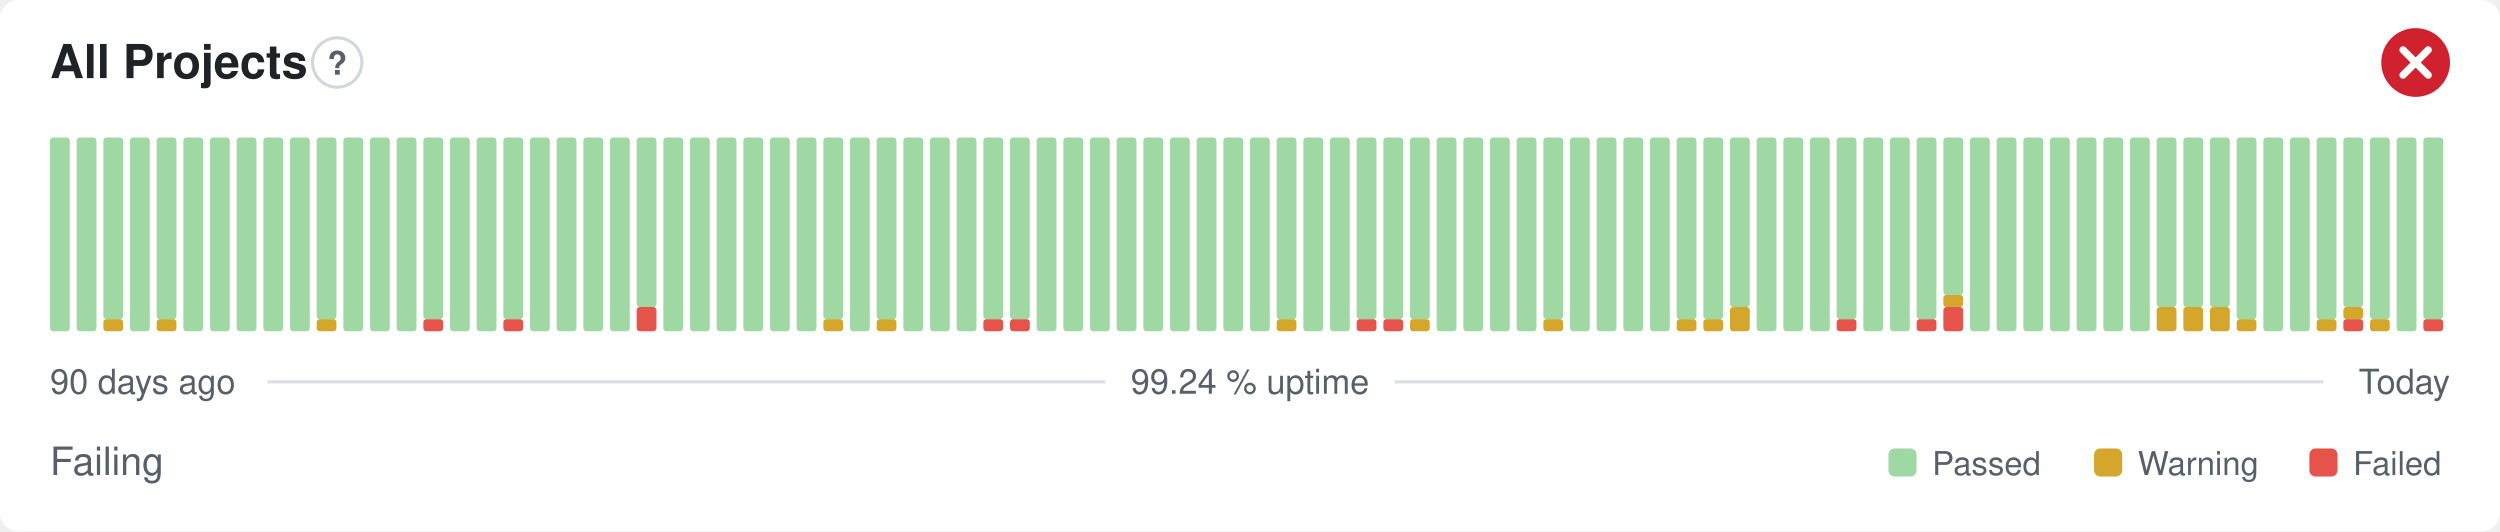
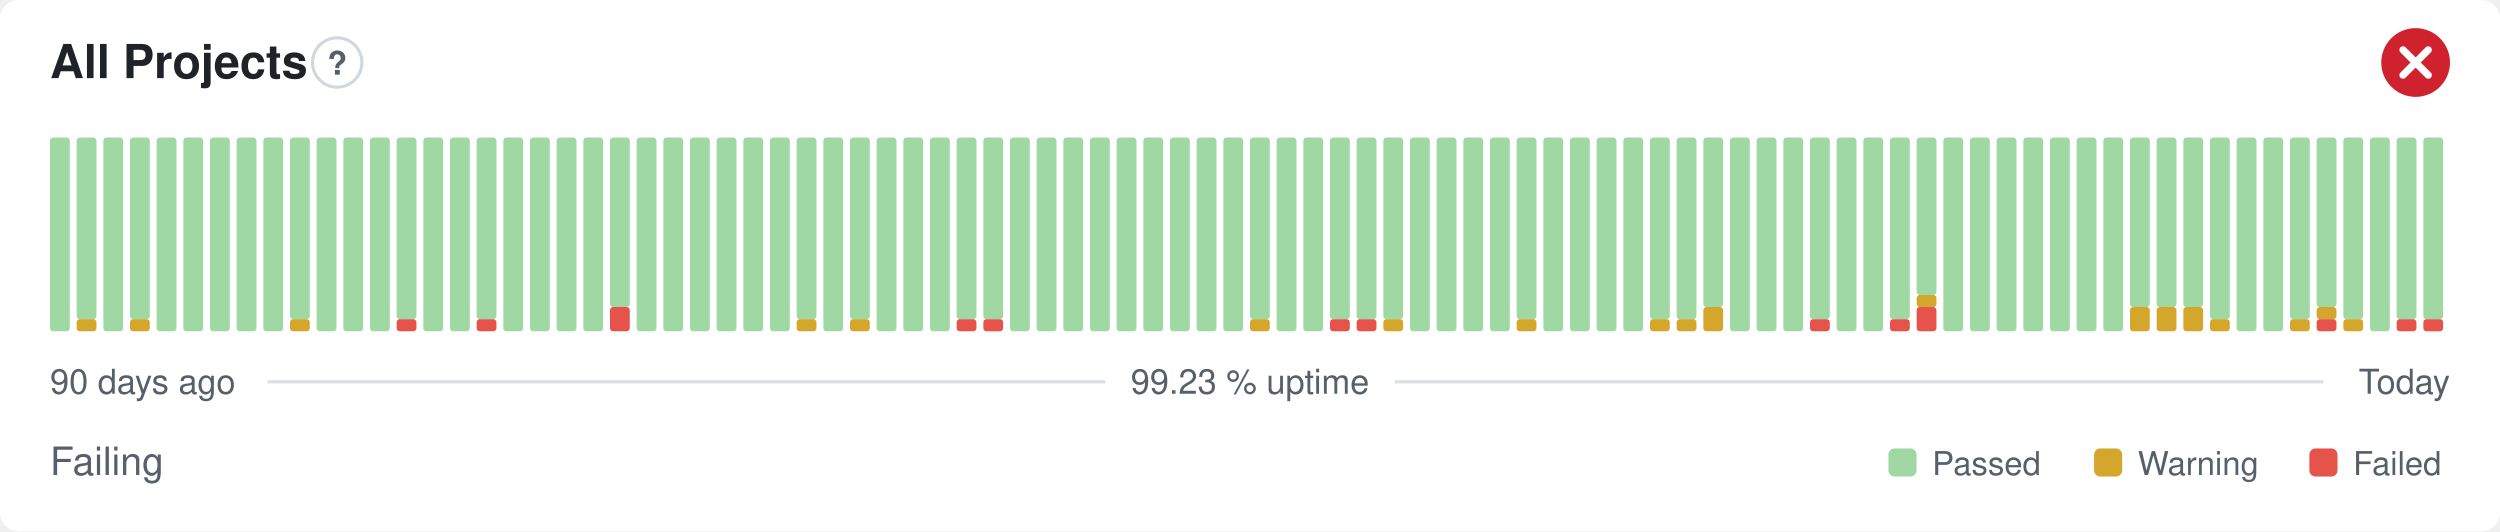
- <svg xmlns="http://www.w3.org/2000/svg" width="800" height="170" viewBox="0 0 800 170" role="img" aria-label="All Projects: Failing, 99.24 % uptime over the last 90 days" font-family="-apple-system,BlinkMacSystemFont,'Segoe UI',Helvetica,Arial,sans-serif">
+ <svg xmlns="http://www.w3.org/2000/svg" width="800" height="170" viewBox="0 0 800 170" role="img" aria-label="All Projects: Failing, 99.23 % uptime over the last 90 days" font-family="-apple-system,BlinkMacSystemFont,'Segoe UI',Helvetica,Arial,sans-serif">
  <style>
    @media (prefers-color-scheme: dark) {
      .bg { fill: #0d1117 }
      .title { fill: #e6edf3 }
      .muted { fill: #8b949e }
      .hint { stroke: #30363d }
      .rule { stroke: #30363d }
      .nodata { fill: #21262d }
    }
  </style>
  <rect class="bg" width="800" height="170" rx="6" fill="#ffffff" />
  <text class="title" x="16" y="25" font-size="15" font-weight="600" fill="#1f2328">All Projects</text>
  <circle class="hint" cx="107.9" cy="20" r="7.9" fill="none" stroke="#d0d7de" stroke-width="1" />
  <text class="muted" x="107.9" y="23.9" text-anchor="middle" font-size="10.4" font-weight="700" fill="#57606a">?</text>
  <circle cx="773" cy="20" r="11" fill="#cf222e" />
  <path d="M768.97 15.97l8.07 8.07M777.03 15.97l-8.07 8.07" fill="none" stroke="#fff" stroke-width="2.31" stroke-linecap="round" stroke-linejoin="round" />
  <rect x="16.00" y="44.00" width="6.33" height="62.00" rx="1" fill="#9fd8a3" />
-   <rect x="24.53" y="44.00" width="6.33" height="62.00" rx="1" fill="#9fd8a3" />
-   <rect x="33.07" y="102.13" width="6.33" height="3.88" rx="1" fill="#d4a72c" />
-   <rect x="33.07" y="44.00" width="6.33" height="58.13" rx="1" fill="#9fd8a3" />
-   <rect x="41.60" y="44.00" width="6.33" height="62.00" rx="1" fill="#9fd8a3" />
-   <rect x="50.13" y="102.13" width="6.33" height="3.88" rx="1" fill="#d4a72c" />
-   <rect x="50.13" y="44.00" width="6.33" height="58.13" rx="1" fill="#9fd8a3" />
+   <rect x="24.53" y="102.13" width="6.33" height="3.88" rx="1" fill="#d4a72c" />
+   <rect x="24.53" y="44.00" width="6.33" height="58.13" rx="1" fill="#9fd8a3" />
+   <rect x="33.07" y="44.00" width="6.33" height="62.00" rx="1" fill="#9fd8a3" />
+   <rect x="41.60" y="102.13" width="6.33" height="3.88" rx="1" fill="#d4a72c" />
+   <rect x="41.60" y="44.00" width="6.33" height="58.13" rx="1" fill="#9fd8a3" />
+   <rect x="50.13" y="44.00" width="6.33" height="62.00" rx="1" fill="#9fd8a3" />
  <rect x="58.67" y="44.00" width="6.33" height="62.00" rx="1" fill="#9fd8a3" />
  <rect x="67.20" y="44.00" width="6.33" height="62.00" rx="1" fill="#9fd8a3" />
  <rect x="75.73" y="44.00" width="6.33" height="62.00" rx="1" fill="#9fd8a3" />
  <rect x="84.27" y="44.00" width="6.33" height="62.00" rx="1" fill="#9fd8a3" />
-   <rect x="92.80" y="44.00" width="6.33" height="62.00" rx="1" fill="#9fd8a3" />
-   <rect x="101.33" y="102.13" width="6.33" height="3.88" rx="1" fill="#d4a72c" />
-   <rect x="101.33" y="44.00" width="6.33" height="58.13" rx="1" fill="#9fd8a3" />
+   <rect x="92.80" y="102.13" width="6.33" height="3.88" rx="1" fill="#d4a72c" />
+   <rect x="92.80" y="44.00" width="6.33" height="58.13" rx="1" fill="#9fd8a3" />
+   <rect x="101.33" y="44.00" width="6.33" height="62.00" rx="1" fill="#9fd8a3" />
  <rect x="109.87" y="44.00" width="6.33" height="62.00" rx="1" fill="#9fd8a3" />
  <rect x="118.40" y="44.00" width="6.33" height="62.00" rx="1" fill="#9fd8a3" />
-   <rect x="126.93" y="44.00" width="6.33" height="62.00" rx="1" fill="#9fd8a3" />
-   <rect x="135.47" y="102.13" width="6.33" height="3.88" rx="1" fill="#e5534b" />
-   <rect x="135.47" y="44.00" width="6.33" height="58.13" rx="1" fill="#9fd8a3" />
+   <rect x="126.93" y="102.13" width="6.33" height="3.88" rx="1" fill="#e5534b" />
+   <rect x="126.93" y="44.00" width="6.33" height="58.13" rx="1" fill="#9fd8a3" />
+   <rect x="135.47" y="44.00" width="6.33" height="62.00" rx="1" fill="#9fd8a3" />
  <rect x="144.00" y="44.00" width="6.33" height="62.00" rx="1" fill="#9fd8a3" />
-   <rect x="152.53" y="44.00" width="6.33" height="62.00" rx="1" fill="#9fd8a3" />
-   <rect x="161.07" y="102.13" width="6.33" height="3.88" rx="1" fill="#e5534b" />
-   <rect x="161.07" y="44.00" width="6.33" height="58.13" rx="1" fill="#9fd8a3" />
+   <rect x="152.53" y="102.13" width="6.33" height="3.88" rx="1" fill="#e5534b" />
+   <rect x="152.53" y="44.00" width="6.33" height="58.13" rx="1" fill="#9fd8a3" />
+   <rect x="161.07" y="44.00" width="6.33" height="62.00" rx="1" fill="#9fd8a3" />
  <rect x="169.60" y="44.00" width="6.33" height="62.00" rx="1" fill="#9fd8a3" />
  <rect x="178.13" y="44.00" width="6.33" height="62.00" rx="1" fill="#9fd8a3" />
  <rect x="186.67" y="44.00" width="6.33" height="62.00" rx="1" fill="#9fd8a3" />
-   <rect x="195.20" y="44.00" width="6.33" height="62.00" rx="1" fill="#9fd8a3" />
-   <rect x="203.73" y="98.25" width="6.33" height="7.75" rx="1" fill="#e5534b" />
-   <rect x="203.73" y="44.00" width="6.33" height="54.25" rx="1" fill="#9fd8a3" />
+   <rect x="195.20" y="98.25" width="6.33" height="7.75" rx="1" fill="#e5534b" />
+   <rect x="195.20" y="44.00" width="6.33" height="54.25" rx="1" fill="#9fd8a3" />
+   <rect x="203.73" y="44.00" width="6.33" height="62.00" rx="1" fill="#9fd8a3" />
  <rect x="212.27" y="44.00" width="6.33" height="62.00" rx="1" fill="#9fd8a3" />
  <rect x="220.80" y="44.00" width="6.33" height="62.00" rx="1" fill="#9fd8a3" />
  <rect x="229.33" y="44.00" width="6.33" height="62.00" rx="1" fill="#9fd8a3" />
  <rect x="237.87" y="44.00" width="6.33" height="62.00" rx="1" fill="#9fd8a3" />
  <rect x="246.40" y="44.00" width="6.33" height="62.00" rx="1" fill="#9fd8a3" />
-   <rect x="254.93" y="44.00" width="6.33" height="62.00" rx="1" fill="#9fd8a3" />
-   <rect x="263.47" y="102.13" width="6.33" height="3.88" rx="1" fill="#d4a72c" />
-   <rect x="263.47" y="44.00" width="6.33" height="58.13" rx="1" fill="#9fd8a3" />
-   <rect x="272.00" y="44.00" width="6.33" height="62.00" rx="1" fill="#9fd8a3" />
-   <rect x="280.53" y="102.13" width="6.33" height="3.88" rx="1" fill="#d4a72c" />
-   <rect x="280.53" y="44.00" width="6.33" height="58.13" rx="1" fill="#9fd8a3" />
+   <rect x="254.93" y="102.13" width="6.33" height="3.88" rx="1" fill="#d4a72c" />
+   <rect x="254.93" y="44.00" width="6.33" height="58.13" rx="1" fill="#9fd8a3" />
+   <rect x="263.47" y="44.00" width="6.33" height="62.00" rx="1" fill="#9fd8a3" />
+   <rect x="272.00" y="102.13" width="6.33" height="3.88" rx="1" fill="#d4a72c" />
+   <rect x="272.00" y="44.00" width="6.33" height="58.13" rx="1" fill="#9fd8a3" />
+   <rect x="280.53" y="44.00" width="6.33" height="62.00" rx="1" fill="#9fd8a3" />
  <rect x="289.07" y="44.00" width="6.33" height="62.00" rx="1" fill="#9fd8a3" />
  <rect x="297.60" y="44.00" width="6.33" height="62.00" rx="1" fill="#9fd8a3" />
-   <rect x="306.13" y="44.00" width="6.33" height="62.00" rx="1" fill="#9fd8a3" />
+   <rect x="306.13" y="102.13" width="6.33" height="3.88" rx="1" fill="#e5534b" />
+   <rect x="306.13" y="44.00" width="6.33" height="58.13" rx="1" fill="#9fd8a3" />
  <rect x="314.67" y="102.13" width="6.33" height="3.88" rx="1" fill="#e5534b" />
  <rect x="314.67" y="44.00" width="6.33" height="58.13" rx="1" fill="#9fd8a3" />
-   <rect x="323.20" y="102.13" width="6.33" height="3.88" rx="1" fill="#e5534b" />
-   <rect x="323.20" y="44.00" width="6.33" height="58.13" rx="1" fill="#9fd8a3" />
+   <rect x="323.20" y="44.00" width="6.33" height="62.00" rx="1" fill="#9fd8a3" />
  <rect x="331.73" y="44.00" width="6.33" height="62.00" rx="1" fill="#9fd8a3" />
  <rect x="340.27" y="44.00" width="6.33" height="62.00" rx="1" fill="#9fd8a3" />
  <rect x="348.80" y="44.00" width="6.33" height="62.00" rx="1" fill="#9fd8a3" />
  <rect x="357.33" y="44.00" width="6.33" height="62.00" rx="1" fill="#9fd8a3" />
  <rect x="365.87" y="44.00" width="6.33" height="62.00" rx="1" fill="#9fd8a3" />
  <rect x="374.40" y="44.00" width="6.33" height="62.00" rx="1" fill="#9fd8a3" />
  <rect x="382.93" y="44.00" width="6.33" height="62.00" rx="1" fill="#9fd8a3" />
  <rect x="391.47" y="44.00" width="6.33" height="62.00" rx="1" fill="#9fd8a3" />
-   <rect x="400.00" y="44.00" width="6.33" height="62.00" rx="1" fill="#9fd8a3" />
-   <rect x="408.53" y="102.13" width="6.33" height="3.88" rx="1" fill="#d4a72c" />
-   <rect x="408.53" y="44.00" width="6.33" height="58.13" rx="1" fill="#9fd8a3" />
+   <rect x="400.00" y="102.13" width="6.33" height="3.88" rx="1" fill="#d4a72c" />
+   <rect x="400.00" y="44.00" width="6.33" height="58.13" rx="1" fill="#9fd8a3" />
+   <rect x="408.53" y="44.00" width="6.33" height="62.00" rx="1" fill="#9fd8a3" />
  <rect x="417.07" y="44.00" width="6.33" height="62.00" rx="1" fill="#9fd8a3" />
-   <rect x="425.60" y="44.00" width="6.33" height="62.00" rx="1" fill="#9fd8a3" />
+   <rect x="425.60" y="102.13" width="6.33" height="3.88" rx="1" fill="#e5534b" />
+   <rect x="425.60" y="44.00" width="6.33" height="58.13" rx="1" fill="#9fd8a3" />
  <rect x="434.13" y="102.13" width="6.33" height="3.88" rx="1" fill="#e5534b" />
  <rect x="434.13" y="44.00" width="6.33" height="58.13" rx="1" fill="#9fd8a3" />
-   <rect x="442.67" y="102.13" width="6.33" height="3.88" rx="1" fill="#e5534b" />
+   <rect x="442.67" y="102.13" width="6.33" height="3.88" rx="1" fill="#d4a72c" />
  <rect x="442.67" y="44.00" width="6.33" height="58.13" rx="1" fill="#9fd8a3" />
-   <rect x="451.20" y="102.13" width="6.33" height="3.88" rx="1" fill="#d4a72c" />
-   <rect x="451.20" y="44.00" width="6.33" height="58.13" rx="1" fill="#9fd8a3" />
+   <rect x="451.20" y="44.00" width="6.33" height="62.00" rx="1" fill="#9fd8a3" />
  <rect x="459.73" y="44.00" width="6.33" height="62.00" rx="1" fill="#9fd8a3" />
  <rect x="468.27" y="44.00" width="6.33" height="62.00" rx="1" fill="#9fd8a3" />
  <rect x="476.80" y="44.00" width="6.33" height="62.00" rx="1" fill="#9fd8a3" />
-   <rect x="485.33" y="44.00" width="6.33" height="62.00" rx="1" fill="#9fd8a3" />
-   <rect x="493.87" y="102.13" width="6.33" height="3.88" rx="1" fill="#d4a72c" />
-   <rect x="493.87" y="44.00" width="6.33" height="58.13" rx="1" fill="#9fd8a3" />
+   <rect x="485.33" y="102.13" width="6.33" height="3.88" rx="1" fill="#d4a72c" />
+   <rect x="485.33" y="44.00" width="6.33" height="58.13" rx="1" fill="#9fd8a3" />
+   <rect x="493.87" y="44.00" width="6.33" height="62.00" rx="1" fill="#9fd8a3" />
  <rect x="502.40" y="44.00" width="6.33" height="62.00" rx="1" fill="#9fd8a3" />
  <rect x="510.93" y="44.00" width="6.33" height="62.00" rx="1" fill="#9fd8a3" />
  <rect x="519.47" y="44.00" width="6.33" height="62.00" rx="1" fill="#9fd8a3" />
-   <rect x="528.00" y="44.00" width="6.33" height="62.00" rx="1" fill="#9fd8a3" />
+   <rect x="528.00" y="102.13" width="6.33" height="3.88" rx="1" fill="#d4a72c" />
+   <rect x="528.00" y="44.00" width="6.33" height="58.13" rx="1" fill="#9fd8a3" />
  <rect x="536.53" y="102.13" width="6.33" height="3.88" rx="1" fill="#d4a72c" />
  <rect x="536.53" y="44.00" width="6.33" height="58.13" rx="1" fill="#9fd8a3" />
-   <rect x="545.07" y="102.13" width="6.33" height="3.88" rx="1" fill="#d4a72c" />
-   <rect x="545.07" y="44.00" width="6.33" height="58.13" rx="1" fill="#9fd8a3" />
-   <rect x="553.60" y="98.25" width="6.33" height="7.75" rx="1" fill="#d4a72c" />
-   <rect x="553.60" y="44.00" width="6.33" height="54.25" rx="1" fill="#9fd8a3" />
+   <rect x="545.07" y="98.25" width="6.33" height="7.75" rx="1" fill="#d4a72c" />
+   <rect x="545.07" y="44.00" width="6.33" height="54.25" rx="1" fill="#9fd8a3" />
+   <rect x="553.60" y="44.00" width="6.33" height="62.00" rx="1" fill="#9fd8a3" />
  <rect x="562.13" y="44.00" width="6.33" height="62.00" rx="1" fill="#9fd8a3" />
  <rect x="570.67" y="44.00" width="6.33" height="62.00" rx="1" fill="#9fd8a3" />
-   <rect x="579.20" y="44.00" width="6.33" height="62.00" rx="1" fill="#9fd8a3" />
-   <rect x="587.73" y="102.13" width="6.33" height="3.88" rx="1" fill="#e5534b" />
-   <rect x="587.73" y="44.00" width="6.33" height="58.13" rx="1" fill="#9fd8a3" />
+   <rect x="579.20" y="102.13" width="6.33" height="3.88" rx="1" fill="#e5534b" />
+   <rect x="579.20" y="44.00" width="6.33" height="58.13" rx="1" fill="#9fd8a3" />
+   <rect x="587.73" y="44.00" width="6.33" height="62.00" rx="1" fill="#9fd8a3" />
  <rect x="596.27" y="44.00" width="6.33" height="62.00" rx="1" fill="#9fd8a3" />
-   <rect x="604.80" y="44.00" width="6.33" height="62.00" rx="1" fill="#9fd8a3" />
-   <rect x="613.33" y="102.13" width="6.33" height="3.88" rx="1" fill="#e5534b" />
-   <rect x="613.33" y="44.00" width="6.33" height="58.13" rx="1" fill="#9fd8a3" />
-   <rect x="621.87" y="98.25" width="6.33" height="7.75" rx="1" fill="#e5534b" />
-   <rect x="621.87" y="94.38" width="6.33" height="3.88" rx="1" fill="#d4a72c" />
-   <rect x="621.87" y="44.00" width="6.33" height="50.38" rx="1" fill="#9fd8a3" />
+   <rect x="604.80" y="102.13" width="6.33" height="3.88" rx="1" fill="#e5534b" />
+   <rect x="604.80" y="44.00" width="6.33" height="58.13" rx="1" fill="#9fd8a3" />
+   <rect x="613.33" y="98.25" width="6.33" height="7.75" rx="1" fill="#e5534b" />
+   <rect x="613.33" y="94.38" width="6.33" height="3.88" rx="1" fill="#d4a72c" />
+   <rect x="613.33" y="44.00" width="6.33" height="50.38" rx="1" fill="#9fd8a3" />
+   <rect x="621.87" y="44.00" width="6.33" height="62.00" rx="1" fill="#9fd8a3" />
  <rect x="630.40" y="44.00" width="6.33" height="62.00" rx="1" fill="#9fd8a3" />
  <rect x="638.93" y="44.00" width="6.33" height="62.00" rx="1" fill="#9fd8a3" />
  <rect x="647.47" y="44.00" width="6.33" height="62.00" rx="1" fill="#9fd8a3" />
  <rect x="656.00" y="44.00" width="6.33" height="62.00" rx="1" fill="#9fd8a3" />
  <rect x="664.53" y="44.00" width="6.33" height="62.00" rx="1" fill="#9fd8a3" />
  <rect x="673.07" y="44.00" width="6.33" height="62.00" rx="1" fill="#9fd8a3" />
-   <rect x="681.60" y="44.00" width="6.33" height="62.00" rx="1" fill="#9fd8a3" />
+   <rect x="681.60" y="98.25" width="6.33" height="7.75" rx="1" fill="#d4a72c" />
+   <rect x="681.60" y="44.00" width="6.33" height="54.25" rx="1" fill="#9fd8a3" />
  <rect x="690.13" y="98.25" width="6.33" height="7.75" rx="1" fill="#d4a72c" />
  <rect x="690.13" y="44.00" width="6.33" height="54.25" rx="1" fill="#9fd8a3" />
  <rect x="698.67" y="98.25" width="6.33" height="7.75" rx="1" fill="#d4a72c" />
  <rect x="698.67" y="44.00" width="6.33" height="54.25" rx="1" fill="#9fd8a3" />
-   <rect x="707.20" y="98.25" width="6.33" height="7.75" rx="1" fill="#d4a72c" />
-   <rect x="707.20" y="44.00" width="6.33" height="54.25" rx="1" fill="#9fd8a3" />
-   <rect x="715.73" y="102.13" width="6.33" height="3.88" rx="1" fill="#d4a72c" />
-   <rect x="715.73" y="44.00" width="6.33" height="58.13" rx="1" fill="#9fd8a3" />
+   <rect x="707.20" y="102.13" width="6.33" height="3.88" rx="1" fill="#d4a72c" />
+   <rect x="707.20" y="44.00" width="6.33" height="58.13" rx="1" fill="#9fd8a3" />
+   <rect x="715.73" y="44.00" width="6.33" height="62.00" rx="1" fill="#9fd8a3" />
  <rect x="724.27" y="44.00" width="6.33" height="62.00" rx="1" fill="#9fd8a3" />
-   <rect x="732.80" y="44.00" width="6.33" height="62.00" rx="1" fill="#9fd8a3" />
-   <rect x="741.33" y="102.13" width="6.33" height="3.88" rx="1" fill="#d4a72c" />
-   <rect x="741.33" y="44.00" width="6.33" height="58.13" rx="1" fill="#9fd8a3" />
-   <rect x="749.87" y="102.13" width="6.33" height="3.88" rx="1" fill="#e5534b" />
-   <rect x="749.87" y="98.25" width="6.33" height="3.88" rx="1" fill="#d4a72c" />
-   <rect x="749.87" y="44.00" width="6.33" height="54.25" rx="1" fill="#9fd8a3" />
-   <rect x="758.40" y="102.13" width="6.33" height="3.88" rx="1" fill="#d4a72c" />
-   <rect x="758.40" y="44.00" width="6.33" height="58.13" rx="1" fill="#9fd8a3" />
-   <rect x="766.93" y="44.00" width="6.33" height="62.00" rx="1" fill="#9fd8a3" />
+   <rect x="732.80" y="102.13" width="6.33" height="3.88" rx="1" fill="#d4a72c" />
+   <rect x="732.80" y="44.00" width="6.33" height="58.13" rx="1" fill="#9fd8a3" />
+   <rect x="741.33" y="102.13" width="6.33" height="3.88" rx="1" fill="#e5534b" />
+   <rect x="741.33" y="98.25" width="6.33" height="3.88" rx="1" fill="#d4a72c" />
+   <rect x="741.33" y="44.00" width="6.33" height="54.25" rx="1" fill="#9fd8a3" />
+   <rect x="749.87" y="102.13" width="6.33" height="3.88" rx="1" fill="#d4a72c" />
+   <rect x="749.87" y="44.00" width="6.33" height="58.13" rx="1" fill="#9fd8a3" />
+   <rect x="758.40" y="44.00" width="6.33" height="62.00" rx="1" fill="#9fd8a3" />
+   <rect x="766.93" y="102.13" width="6.33" height="3.88" rx="1" fill="#e5534b" />
+   <rect x="766.93" y="44.00" width="6.33" height="58.13" rx="1" fill="#9fd8a3" />
  <rect x="775.47" y="102.13" width="6.33" height="3.88" rx="1" fill="#e5534b" />
  <rect x="775.47" y="44.00" width="6.33" height="58.13" rx="1" fill="#9fd8a3" />
  <text class="muted" x="16" y="126" font-size="11" fill="#57606a">90 days ago</text>
-   <text class="muted" x="400" y="126" text-anchor="middle" font-size="11" fill="#57606a">99.24 % uptime</text>
+   <text class="muted" x="400" y="126" text-anchor="middle" font-size="11" fill="#57606a">99.23 % uptime</text>
  <text class="muted" x="784" y="126" text-anchor="end" font-size="11" fill="#57606a">Today</text>
  <line class="rule" x1="85.6" y1="122.2" x2="353.7" y2="122.2" stroke="#d8dee4" stroke-width="1" />
  <line class="rule" x1="446.3" y1="122.2" x2="743.5" y2="122.2" stroke="#d8dee4" stroke-width="1" />
  <text class="muted" x="16" y="152" font-size="12.5" fill="#57606a">Failing</text>
  <rect x="604.3" y="143.5" width="9.0" height="9.0" rx="2" fill="#9fd8a3" />
  <text class="muted" x="618.3" y="152" font-size="10.5" fill="#57606a">Passed</text>
  <rect x="670.1" y="143.5" width="9.0" height="9.0" rx="2" fill="#d4a72c" />
  <text class="muted" x="684.1" y="152" font-size="10.5" fill="#57606a">Warning</text>
  <rect x="739.0" y="143.5" width="9.0" height="9.0" rx="2" fill="#e5534b" />
  <text class="muted" x="753.0" y="152" font-size="10.5" fill="#57606a">Failed</text>
</svg>
